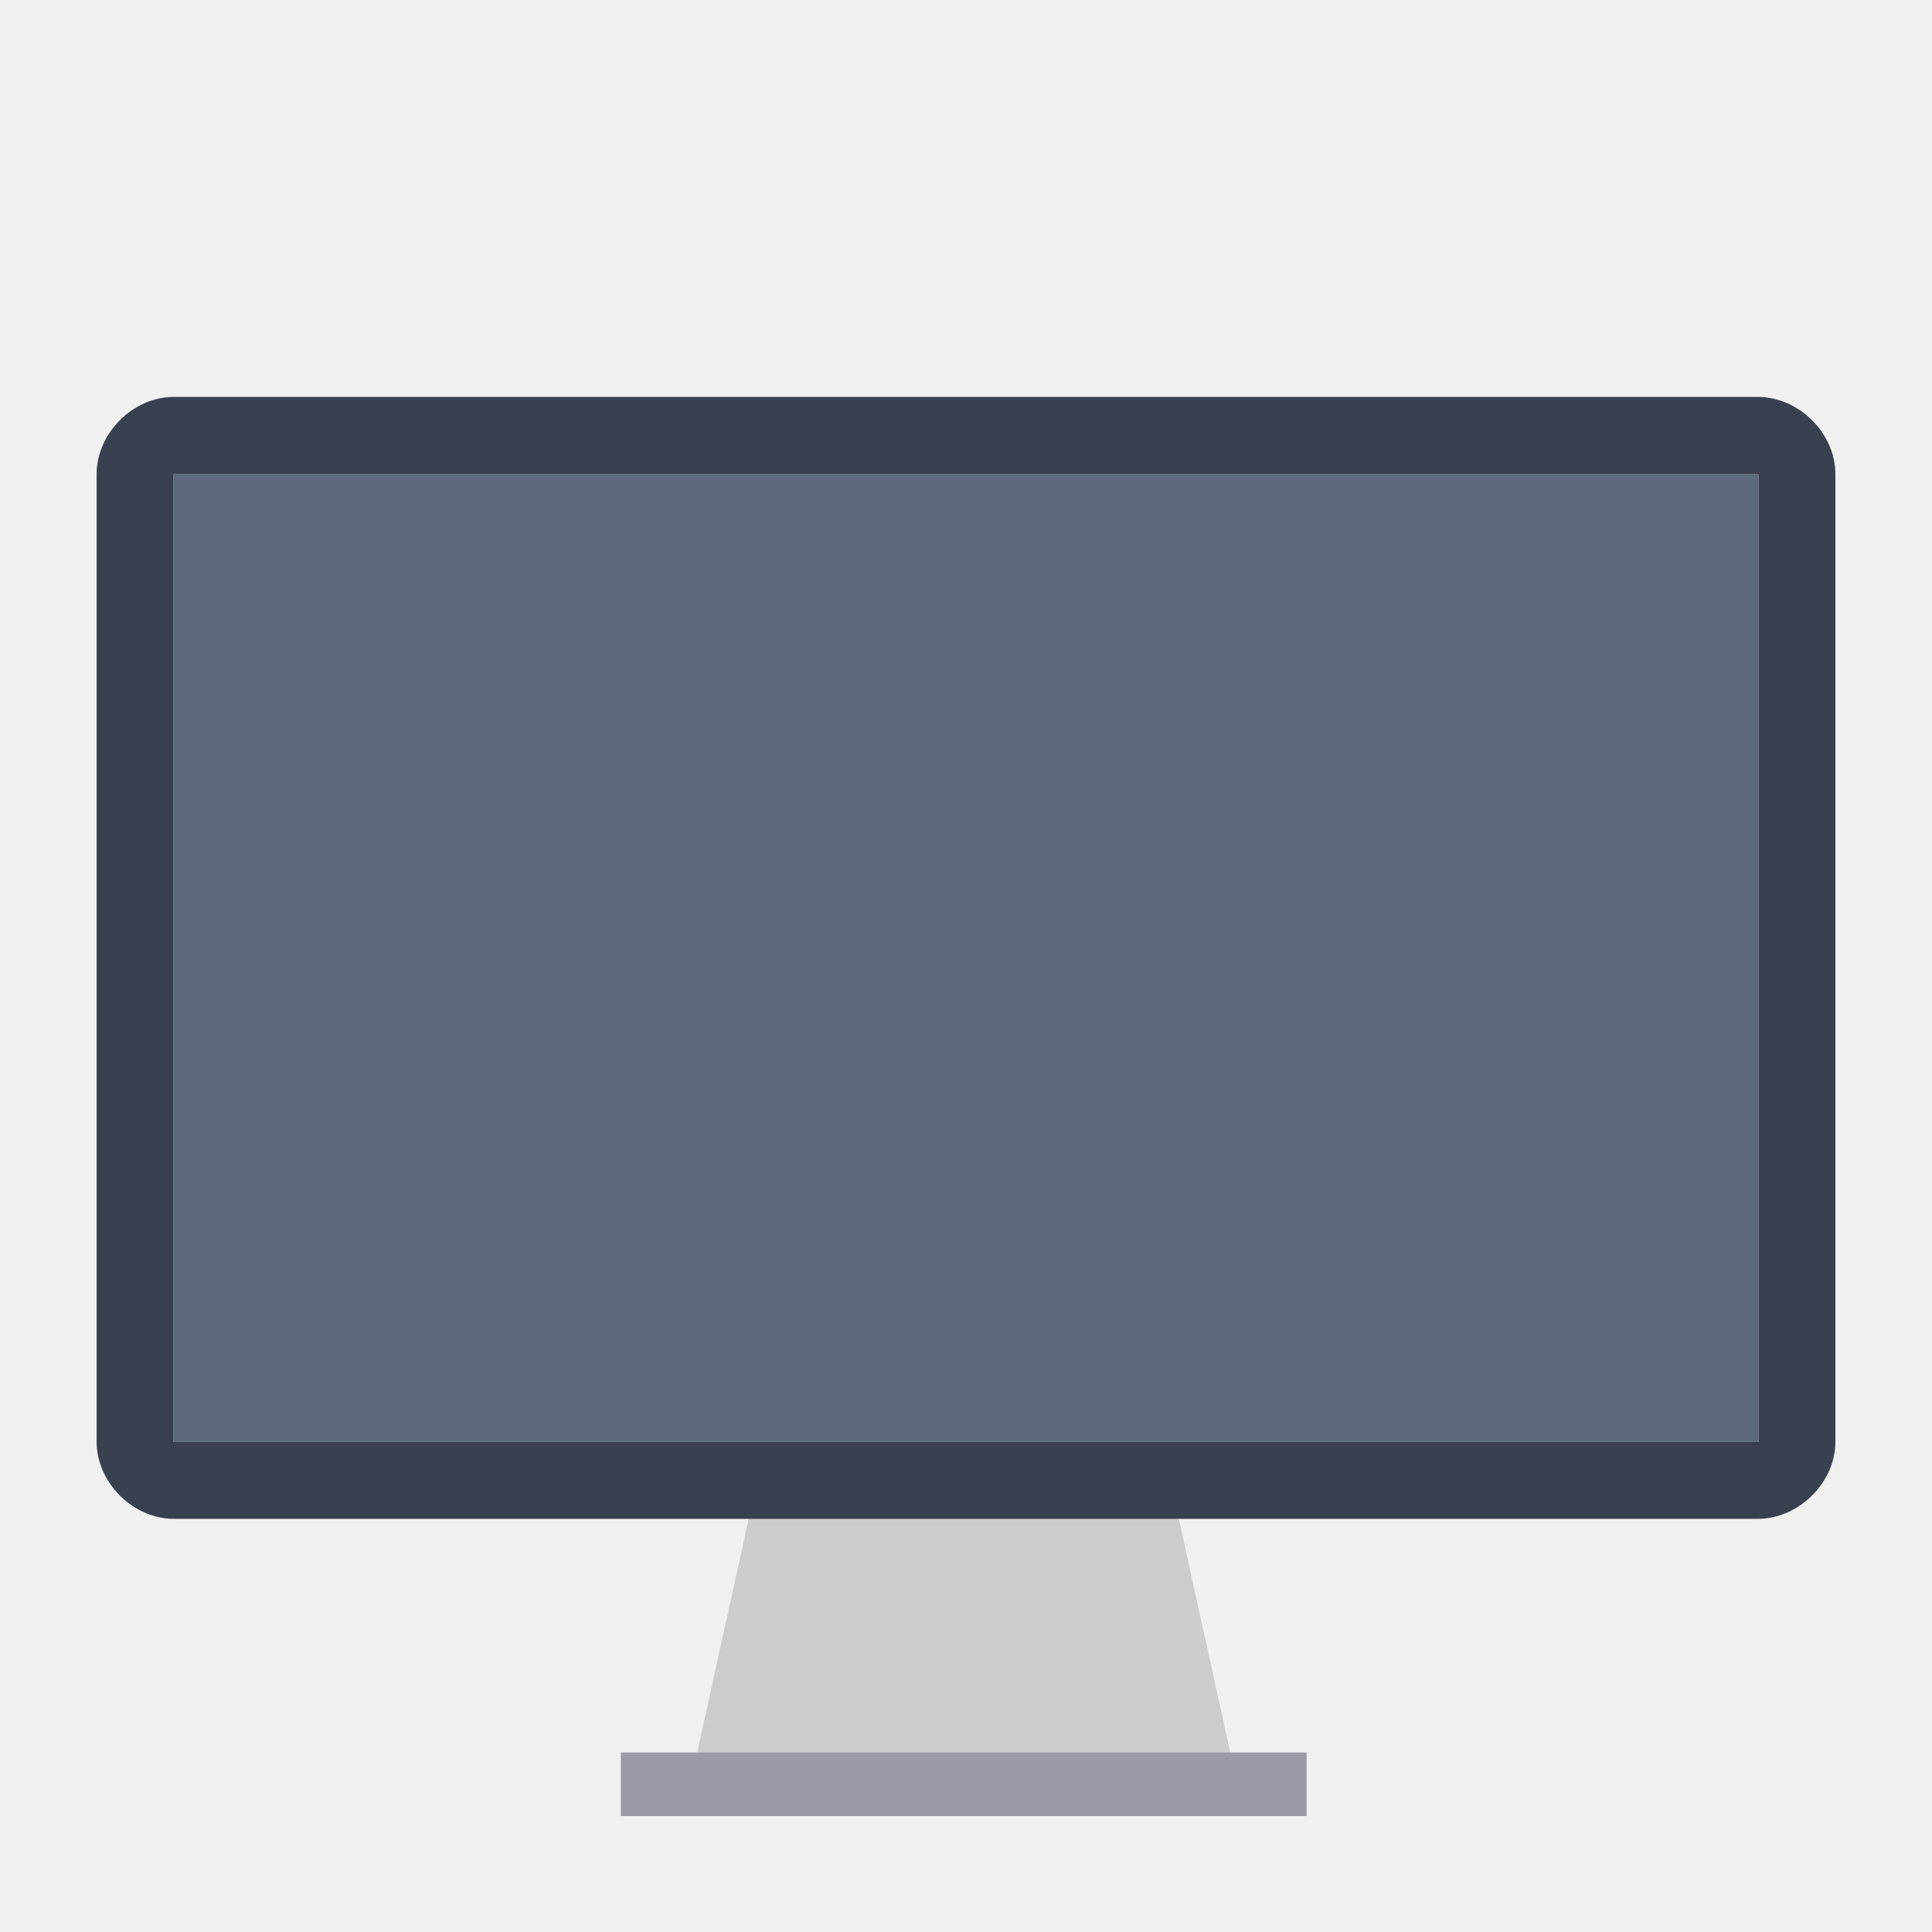
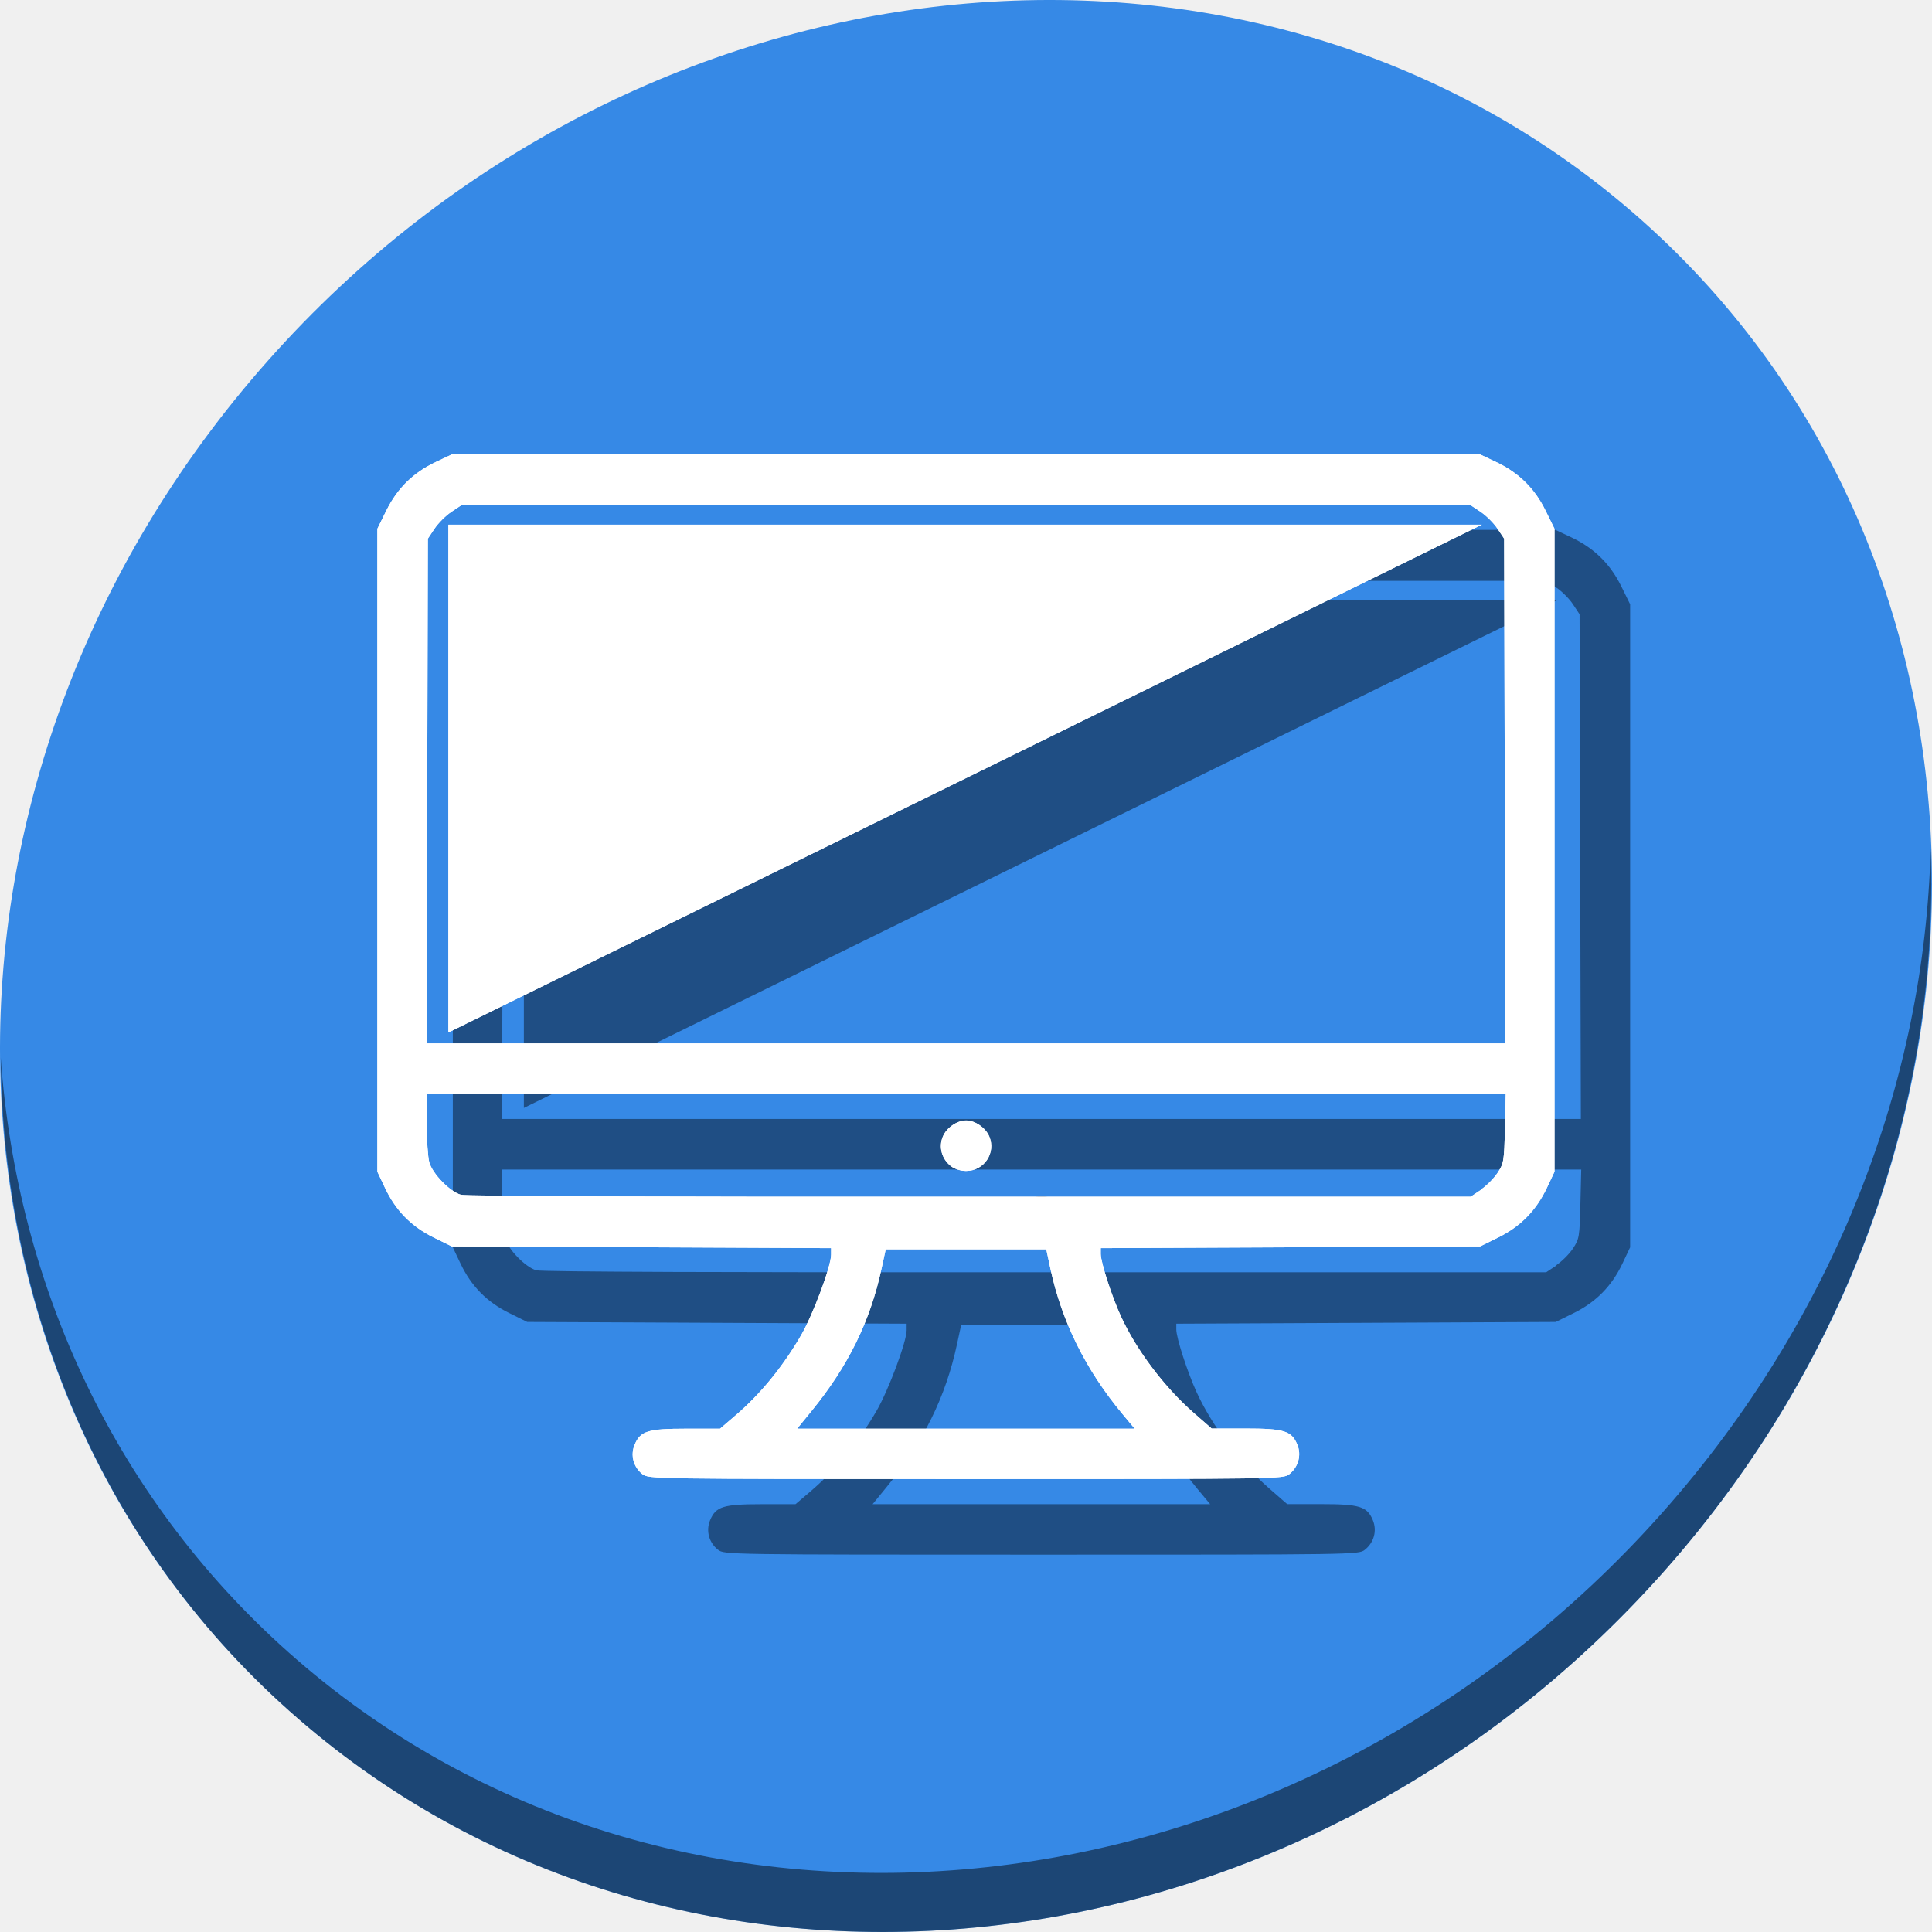
- <svg xmlns="http://www.w3.org/2000/svg" version="1.1" id="Layer_1" x="0px" y="0px" viewBox="0 0 500 500" xml:space="preserve" width="100%" height="100%">
+ <svg xmlns="http://www.w3.org/2000/svg" version="1.1" id="Layer_1" x="0px" y="0px" viewBox="0 0 512 512" xml:space="preserve" width="512" height="512">
  <defs id="defs55" />
-   <polygon style="fill:#cccccc" points="171.063,352.014 289.402,352.014 309.125,441.463 151.34,441.463 " id="polygon3" transform="matrix(0.9,0,0,0.9,42.20468,65.36541)" />
-   <rect x="160.677" y="453.534" style="fill:#d8d9dd" width="177.474" height="16.466" id="rect5" />
-   <rect x="160.677" y="453.534" style="opacity:0.4;fill:#394050;enable-background:new" width="177.474" height="16.466" id="rect11" />
-   <g id="g23" transform="translate(0,39.767)" />
-   <g id="g25" transform="translate(0,39.767)" />
-   <g id="g27" transform="translate(0,39.767)" />
-   <g id="g29" transform="translate(0,39.767)" />
-   <g id="g31" transform="translate(0,39.767)" />
-   <g id="g33" transform="translate(0,39.767)" />
-   <g id="g35" transform="translate(0,39.767)" />
-   <g id="g37" transform="translate(0,39.767)" />
-   <g id="g39" transform="translate(0,39.767)" />
-   <g id="g41" transform="translate(0,39.767)" />
-   <g id="g43" transform="translate(0,39.767)" />
-   <g id="g45" transform="translate(0,39.767)" />
-   <g id="g47" transform="translate(0,39.767)" />
-   <g id="g49" transform="translate(0,39.767)" />
-   <g id="g51" transform="translate(0,39.767)" />
-   <path style="fill:#5d6a7b" d="m 454.891,122.608 c 0.012,0 0.221,0.136 0.221,0.148 V 373.187 H 44.887 V 122.756 c 0,-0.012 0.146,-0.148 0.158,-0.148 H 454.891 l 0,0 z" id="path9" />
-   <path style="fill:#394050" d="m 454.891,122.608 c 0.012,0 0.221,0.136 0.221,0.148 V 373.187 H 44.887 V 122.756 c 0,-0.012 0.146,-0.148 0.158,-0.148 H 454.891 l 0,0 z M 475,247.897 V 122.72 c 0,-10.611 -9.462,-20 -20.074,-20 l 0,0 H 45.009 C 34.398,102.721 25,112.109 25,122.72 v 125.176 0.003 125.177 c 0,10.612 9.398,20 20.009,20 H 454.926 l 0,0 c 10.612,0 20.074,-9.388 20.074,-20 v -125.177 -0.003 z" id="path7" />
+   <g id="g23" transform="translate(0,550.767)" />
+   <g id="g25" transform="translate(0,550.767)" />
+   <g id="g27" transform="translate(0,550.767)" />
+   <g id="g29" transform="translate(0,550.767)" />
+   <g id="g31" transform="translate(0,550.767)" />
+   <g id="g33" transform="translate(0,550.767)" />
+   <g id="g35" transform="translate(0,550.767)" />
+   <g id="g37" transform="translate(0,550.767)" />
+   <g id="g39" transform="translate(0,550.767)" />
+   <g id="g41" transform="translate(0,550.767)" />
+   <g id="g43" transform="translate(0,550.767)" />
+   <g id="g45" transform="translate(0,550.767)" />
+   <g id="g47" transform="translate(0,550.767)" />
+   <g id="g49" transform="translate(0,550.767)" />
+   <g id="g51" transform="translate(0,550.767)" />
+   <g id="g864">
+     <path id="path27" d="M 432.913,56.474 C 535.106,145.049 538.74,306.174 441.03,416.373 343.32,526.572 181.28,544.101 79.087,455.526 -23.106,366.951 -26.74,205.826 70.97,95.627 168.68,-14.572 330.72,-32.101 432.913,56.474 Z" style="fill:#3689e6;fill-opacity:1;stroke-width:11.11" />
+     <path id="path51" d="M 511.636,224.904 C 510.084,286.215 486.474,349.058 440.669,400.718 342.959,510.917 180.919,528.446 78.726,439.871 30.827,398.356 4.497,340.923 0.194,280.229 0.799,346.585 27.117,410.482 79.079,455.519 181.272,544.094 343.32,526.556 441.022,416.366 490.727,360.308 514.027,291.075 511.636,224.904 Z" style="opacity:1;fill:#000000;fill-opacity:0.49;stroke-width:11.11" />
+     <path id="path871" d="m 190.315,410.738 c -2.438,-1.908 -3.293,-5.078 -2.128,-7.869 1.519,-3.635 3.486,-4.243 13.717,-4.243 h 8.913 l 4.079,-3.482 c 6.576,-5.616 12.634,-13.014 17.406,-21.262 3.171,-5.481 7.956,-18.304 7.963,-21.341 l 0.005,-1.745 -50.279,-0.233 -50.279,-0.233 -4.809,-2.376 c -5.88,-2.907 -10.046,-7.152 -12.87,-13.114 L 120,330.552 v -85.211 -85.211 l 2.377,-4.81 c 2.906,-5.881 7.151,-10.047 13.112,-12.87 l 4.29,-2.025 h 136.221 136.221 l 4.29,2.025 c 5.962,2.823 10.206,6.989 13.112,12.87 L 432,160.13 v 85.211 85.211 l -2.032,4.289 c -2.824,5.962 -6.99,10.207 -12.87,13.114 l -4.809,2.376 -50.279,0.233 -50.279,0.233 v 1.536 c 0,2.211 2.963,11.355 5.392,16.642 4.097,8.92 11.517,18.746 19.248,25.488 l 4.751,4.145 h 8.944 c 10.264,0 12.227,0.605 13.747,4.243 1.165,2.79 0.31,5.951 -2.128,7.869 -1.62,1.28 -2.384,1.28 -85.684,1.28 -83.3,0 -84.063,-0.012 -85.684,-1.28 z m 127.164,-15.991 c -9.749,-11.715 -16.083,-24.492 -19.104,-38.54 l -1.101,-5.115 h -21.275 -21.275 l -1.107,5.143 c -2.999,13.94 -8.876,25.879 -18.589,37.765 l -3.78,4.627 h 44.73 44.73 z m 94.941,-59.453 c 1.463,-0.977 3.452,-2.956 4.42,-4.417 1.681,-2.539 1.77,-3.065 1.979,-11.799 l 0.219,-9.139 H 276.059 133.079 l 0.002,7.815 c 0.002,4.301 0.311,8.923 0.686,10.275 0.841,3.028 5.446,7.78 8.355,8.623 1.334,0.396 51.398,0.582 134.879,0.512 h 132.758 l 2.66,-1.769 z m -140.437,-6.225 c -2.438,-1.908 -3.293,-5.078 -2.128,-7.869 0.969,-2.327 3.755,-4.243 6.143,-4.243 2.388,0 5.174,1.932 6.143,4.243 1.83,4.382 -1.373,9.155 -6.143,9.155 -1.42,0 -3.039,-0.512 -4.015,-1.28 z m 146.787,-99.409 -0.17,-66.881 -1.76,-2.66 c -0.968,-1.466 -2.957,-3.451 -4.42,-4.419 l -2.66,-1.769 H 275.999 142.237 l -2.66,1.769 c -1.463,0.977 -3.452,2.956 -4.42,4.419 l -1.76,2.66 -0.171,66.881 -0.171,66.881 h 142.943 142.943 z" style="fill:#07121f;fill-opacity:0.49;stroke-width:0.638" />
+     <path id="path873" d="M 138.831,293.611 412.674,159.043 H 138.831 Z" style="fill:#07121f;fill-opacity:0.49;stroke:none;stroke-width:23.273px;stroke-linecap:butt;stroke-linejoin:miter;stroke-opacity:1" />
+     <g transform="matrix(23.27273,0,0,23.27273,-2.3717561e-5,-23983.319)" id="g861">
+       <path id="path857" d="m 7.318,1047.322 c -0.105,-0.082 -0.142,-0.218 -0.091,-0.338 0.065,-0.156 0.15,-0.182 0.589,-0.182 h 0.383 l 0.175,-0.15 c 0.283,-0.241 0.543,-0.559 0.748,-0.914 0.136,-0.235 0.342,-0.786 0.342,-0.917 l 2.112e-4,-0.075 -2.16,-0.01 -2.16,-0.01 -0.207,-0.102 c -0.253,-0.125 -0.432,-0.307 -0.553,-0.564 l -0.087,-0.184 v -3.661 -3.661 l 0.102,-0.207 c 0.125,-0.253 0.307,-0.432 0.563,-0.553 l 0.184,-0.087 h 5.853 5.853 l 0.184,0.087 c 0.256,0.121 0.439,0.3 0.563,0.553 l 0.102,0.207 v 3.661 3.661 l -0.087,0.184 c -0.121,0.256 -0.3,0.439 -0.553,0.564 l -0.207,0.102 -2.16,0.01 -2.16,0.01 v 0.066 c 0,0.095 0.127,0.488 0.232,0.715 0.176,0.383 0.495,0.805 0.827,1.095 l 0.204,0.178 h 0.384 c 0.441,0 0.525,0.026 0.591,0.182 0.05,0.12 0.013,0.256 -0.091,0.338 -0.07,0.055 -0.102,0.055 -3.682,0.055 -3.579,0 -3.612,-5e-4 -3.682,-0.055 z m 5.464,-0.687 c -0.419,-0.503 -0.691,-1.052 -0.821,-1.656 l -0.047,-0.22 H 11 10.086 l -0.048,0.221 c -0.129,0.599 -0.381,1.112 -0.799,1.623 l -0.162,0.199 h 1.922 1.922 z m 4.08,-2.555 c 0.063,-0.042 0.148,-0.127 0.19,-0.19 0.072,-0.109 0.076,-0.132 0.085,-0.507 l 0.009,-0.393 H 11.003 4.859 l 1.036e-4,0.336 c 8.51e-5,0.185 0.013,0.383 0.029,0.442 0.036,0.13 0.234,0.334 0.359,0.37 0.057,0.017 2.209,0.025 5.796,0.022 h 5.704 l 0.114,-0.076 z m -6.034,-0.268 c -0.105,-0.082 -0.142,-0.218 -0.091,-0.338 0.042,-0.1 0.161,-0.182 0.264,-0.182 0.103,0 0.222,0.083 0.264,0.182 0.079,0.188 -0.059,0.393 -0.264,0.393 -0.061,0 -0.131,-0.022 -0.173,-0.055 z m 6.307,-4.271 -0.007,-2.874 -0.076,-0.114 c -0.042,-0.063 -0.127,-0.148 -0.19,-0.19 l -0.114,-0.076 H 11 5.252 l -0.114,0.076 c -0.063,0.042 -0.148,0.127 -0.19,0.19 l -0.076,0.114 -0.007,2.874 -0.007,2.874 h 6.142 6.142 z" style="fill:#ffffff;stroke-width:0.027" />
+       <path id="path851" d="m 5.106,1042.29 11.767,-5.782 H 5.106 Z" style="fill:#ffffff;stroke:none;stroke-width:1px;stroke-linecap:butt;stroke-linejoin:miter;stroke-opacity:1" />
+       <path style="fill:#ffffff;stroke-width:0.027" d="m 7.318,1047.322 c -0.105,-0.082 -0.142,-0.218 -0.091,-0.338 0.065,-0.156 0.15,-0.182 0.589,-0.182 h 0.383 l 0.175,-0.15 c 0.283,-0.241 0.543,-0.559 0.748,-0.914 0.136,-0.235 0.342,-0.786 0.342,-0.917 l 2.112e-4,-0.075 -2.16,-0.01 -2.16,-0.01 -0.207,-0.102 c -0.253,-0.125 -0.432,-0.307 -0.553,-0.564 l -0.087,-0.184 v -3.661 -3.661 l 0.102,-0.207 c 0.125,-0.253 0.307,-0.432 0.563,-0.553 l 0.184,-0.087 h 5.853 5.853 l 0.184,0.087 c 0.256,0.121 0.439,0.3 0.563,0.553 l 0.102,0.207 v 3.661 3.661 l -0.087,0.184 c -0.121,0.256 -0.3,0.439 -0.553,0.564 l -0.207,0.102 -2.16,0.01 -2.16,0.01 v 0.066 c 0,0.095 0.127,0.488 0.232,0.715 0.176,0.383 0.495,0.805 0.827,1.095 l 0.204,0.178 h 0.384 c 0.441,0 0.525,0.026 0.591,0.182 0.05,0.12 0.013,0.256 -0.091,0.338 -0.07,0.055 -0.102,0.055 -3.682,0.055 -3.579,0 -3.612,-5e-4 -3.682,-0.055 z m 5.464,-0.687 c -0.419,-0.503 -0.691,-1.052 -0.821,-1.656 l -0.047,-0.22 H 11 10.086 l -0.048,0.221 c -0.129,0.599 -0.381,1.112 -0.799,1.623 l -0.162,0.199 h 1.922 1.922 z m 4.08,-2.555 c 0.063,-0.042 0.148,-0.127 0.19,-0.19 0.072,-0.109 0.076,-0.132 0.085,-0.507 l 0.009,-0.393 H 11.003 4.859 l 1.036e-4,0.336 c 8.51e-5,0.185 0.013,0.383 0.029,0.442 0.036,0.13 0.234,0.334 0.359,0.37 0.057,0.017 2.209,0.025 5.796,0.022 h 5.704 l 0.114,-0.076 z m -6.034,-0.268 c -0.105,-0.082 -0.142,-0.218 -0.091,-0.338 0.042,-0.1 0.161,-0.182 0.264,-0.182 0.103,0 0.222,0.083 0.264,0.182 0.079,0.188 -0.059,0.393 -0.264,0.393 -0.061,0 -0.131,-0.022 -0.173,-0.055 z m 6.307,-4.271 -0.007,-2.874 -0.076,-0.114 c -0.042,-0.063 -0.127,-0.148 -0.19,-0.19 l -0.114,-0.076 H 11 5.252 l -0.114,0.076 c -0.063,0.042 -0.148,0.127 -0.19,0.19 l -0.076,0.114 -0.007,2.874 -0.007,2.874 h 6.142 6.142 z" id="path853" />
+       <path style="fill:#ffffff;stroke:none;stroke-width:1px;stroke-linecap:butt;stroke-linejoin:miter;stroke-opacity:1" d="m 5.106,1042.29 11.767,-5.782 H 5.106 Z" id="path855" />
+     </g>
+   </g>
</svg>
